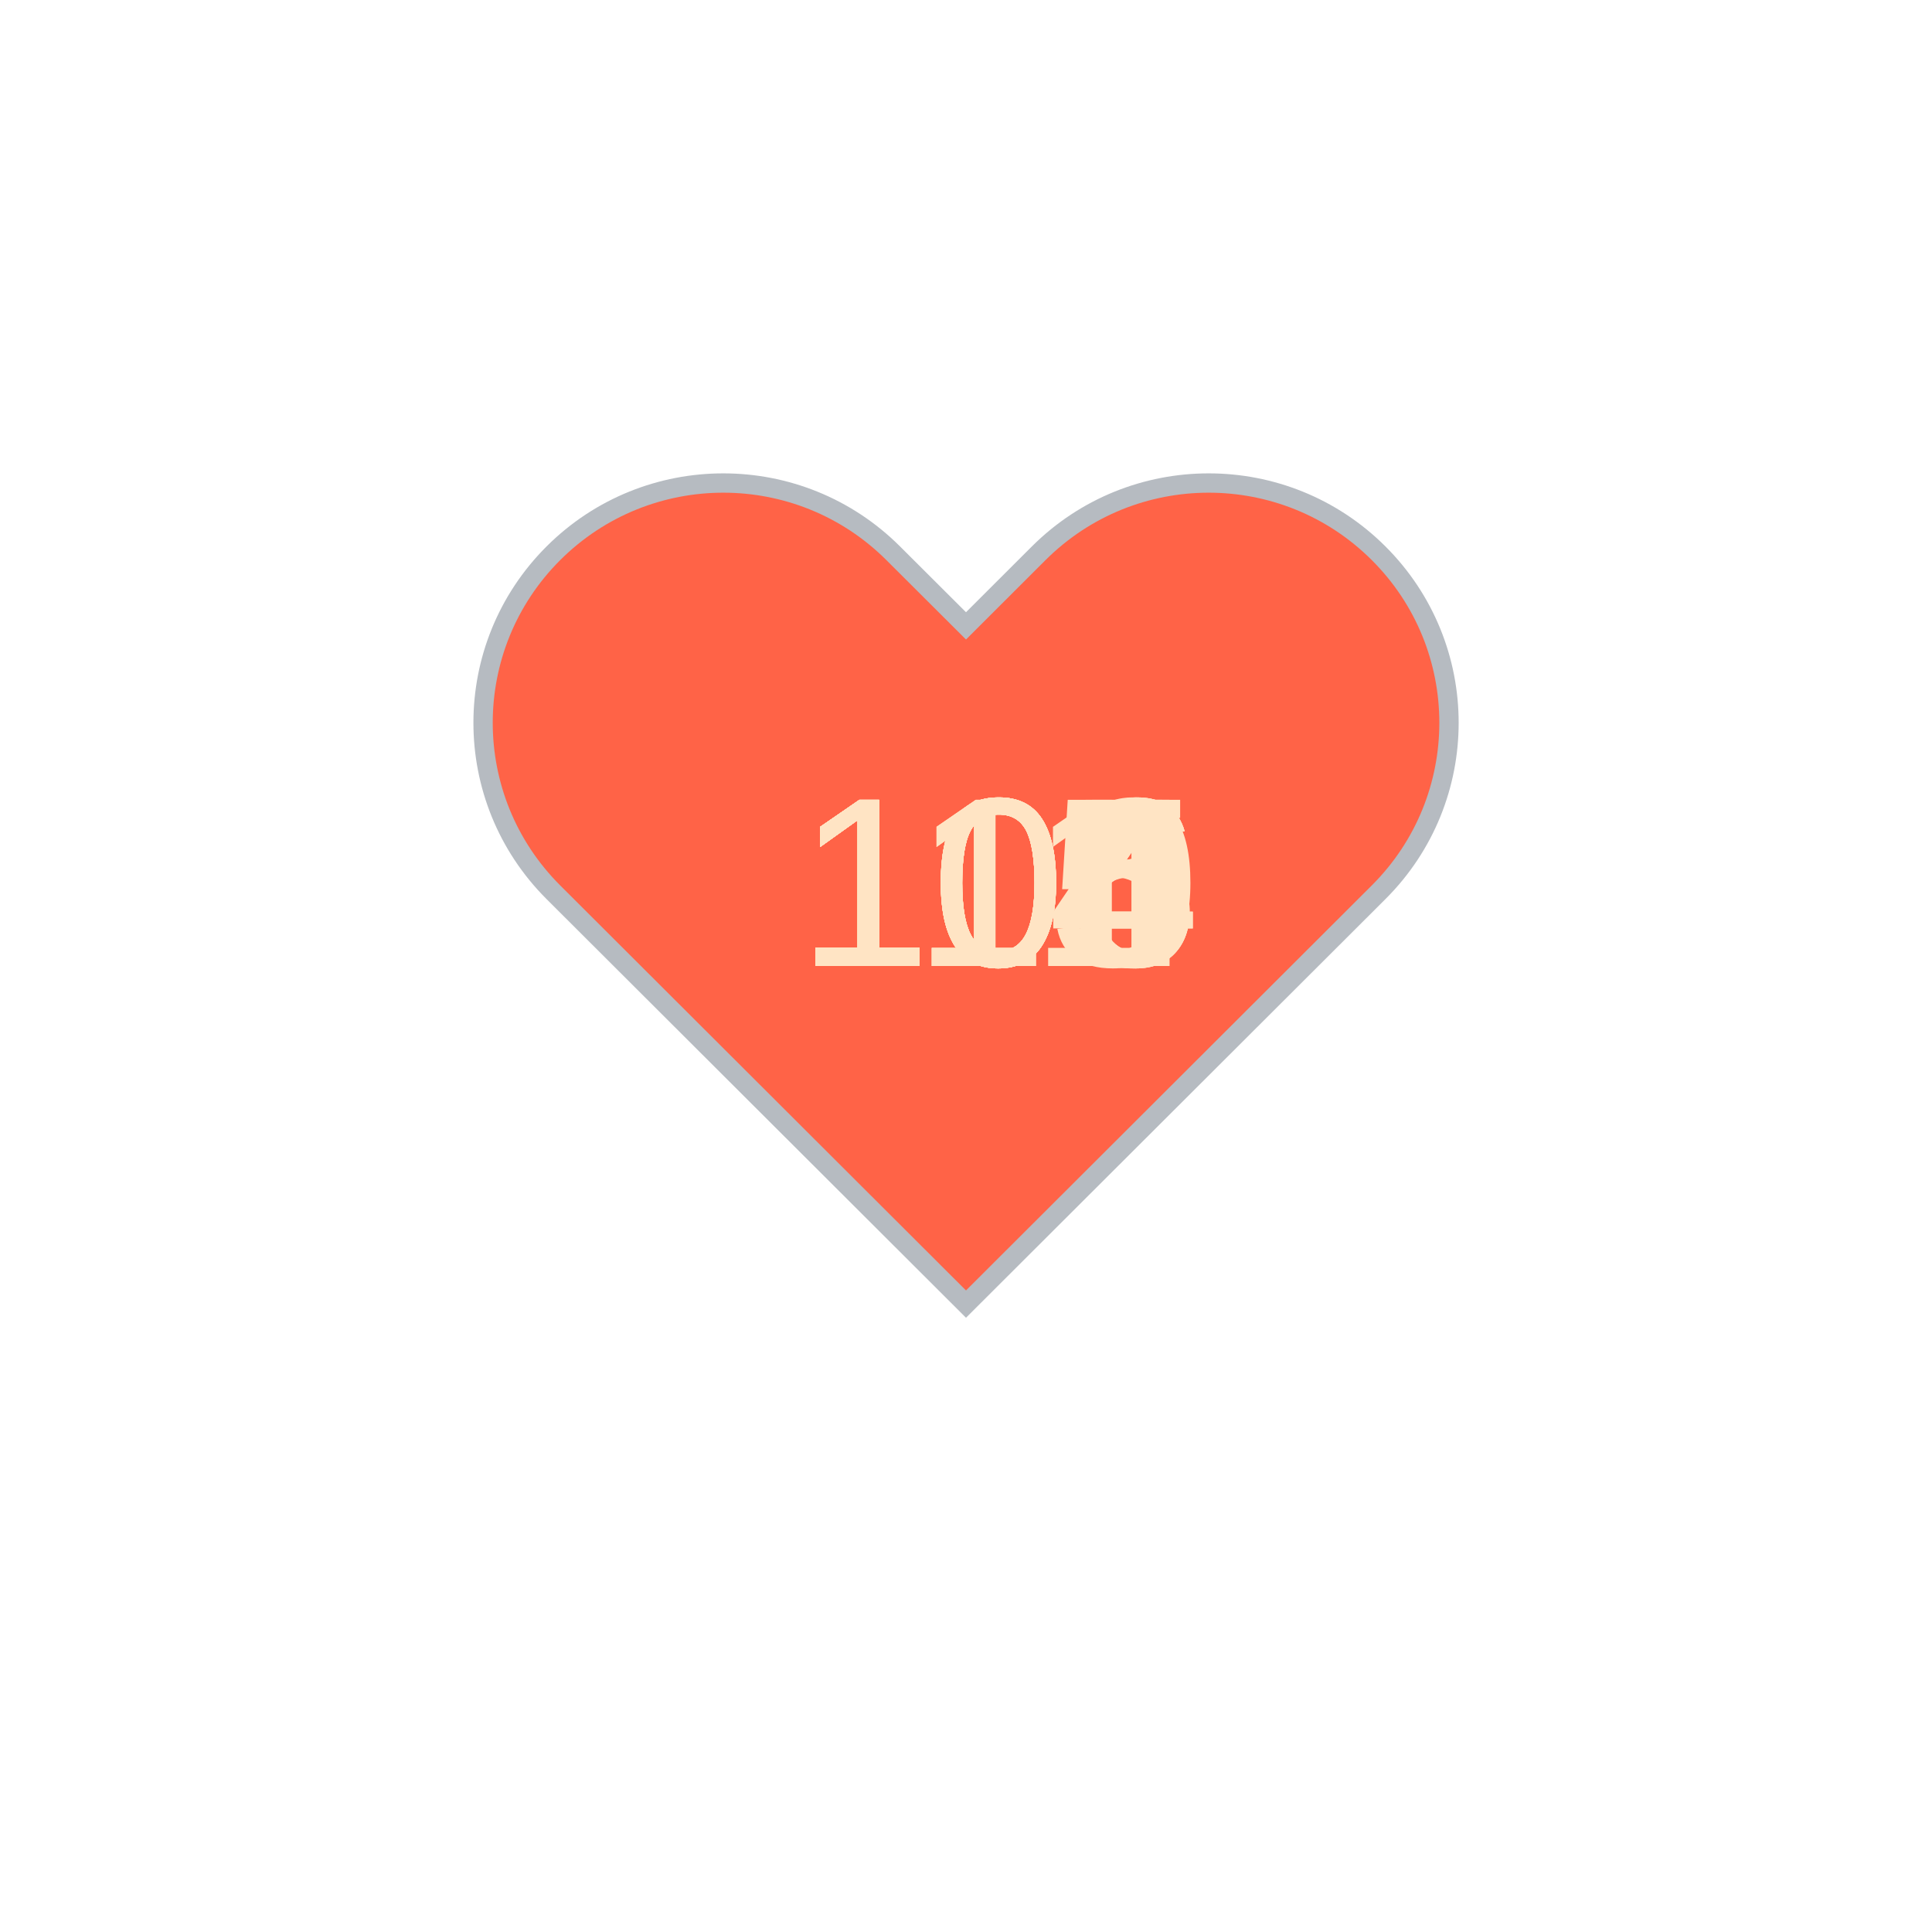
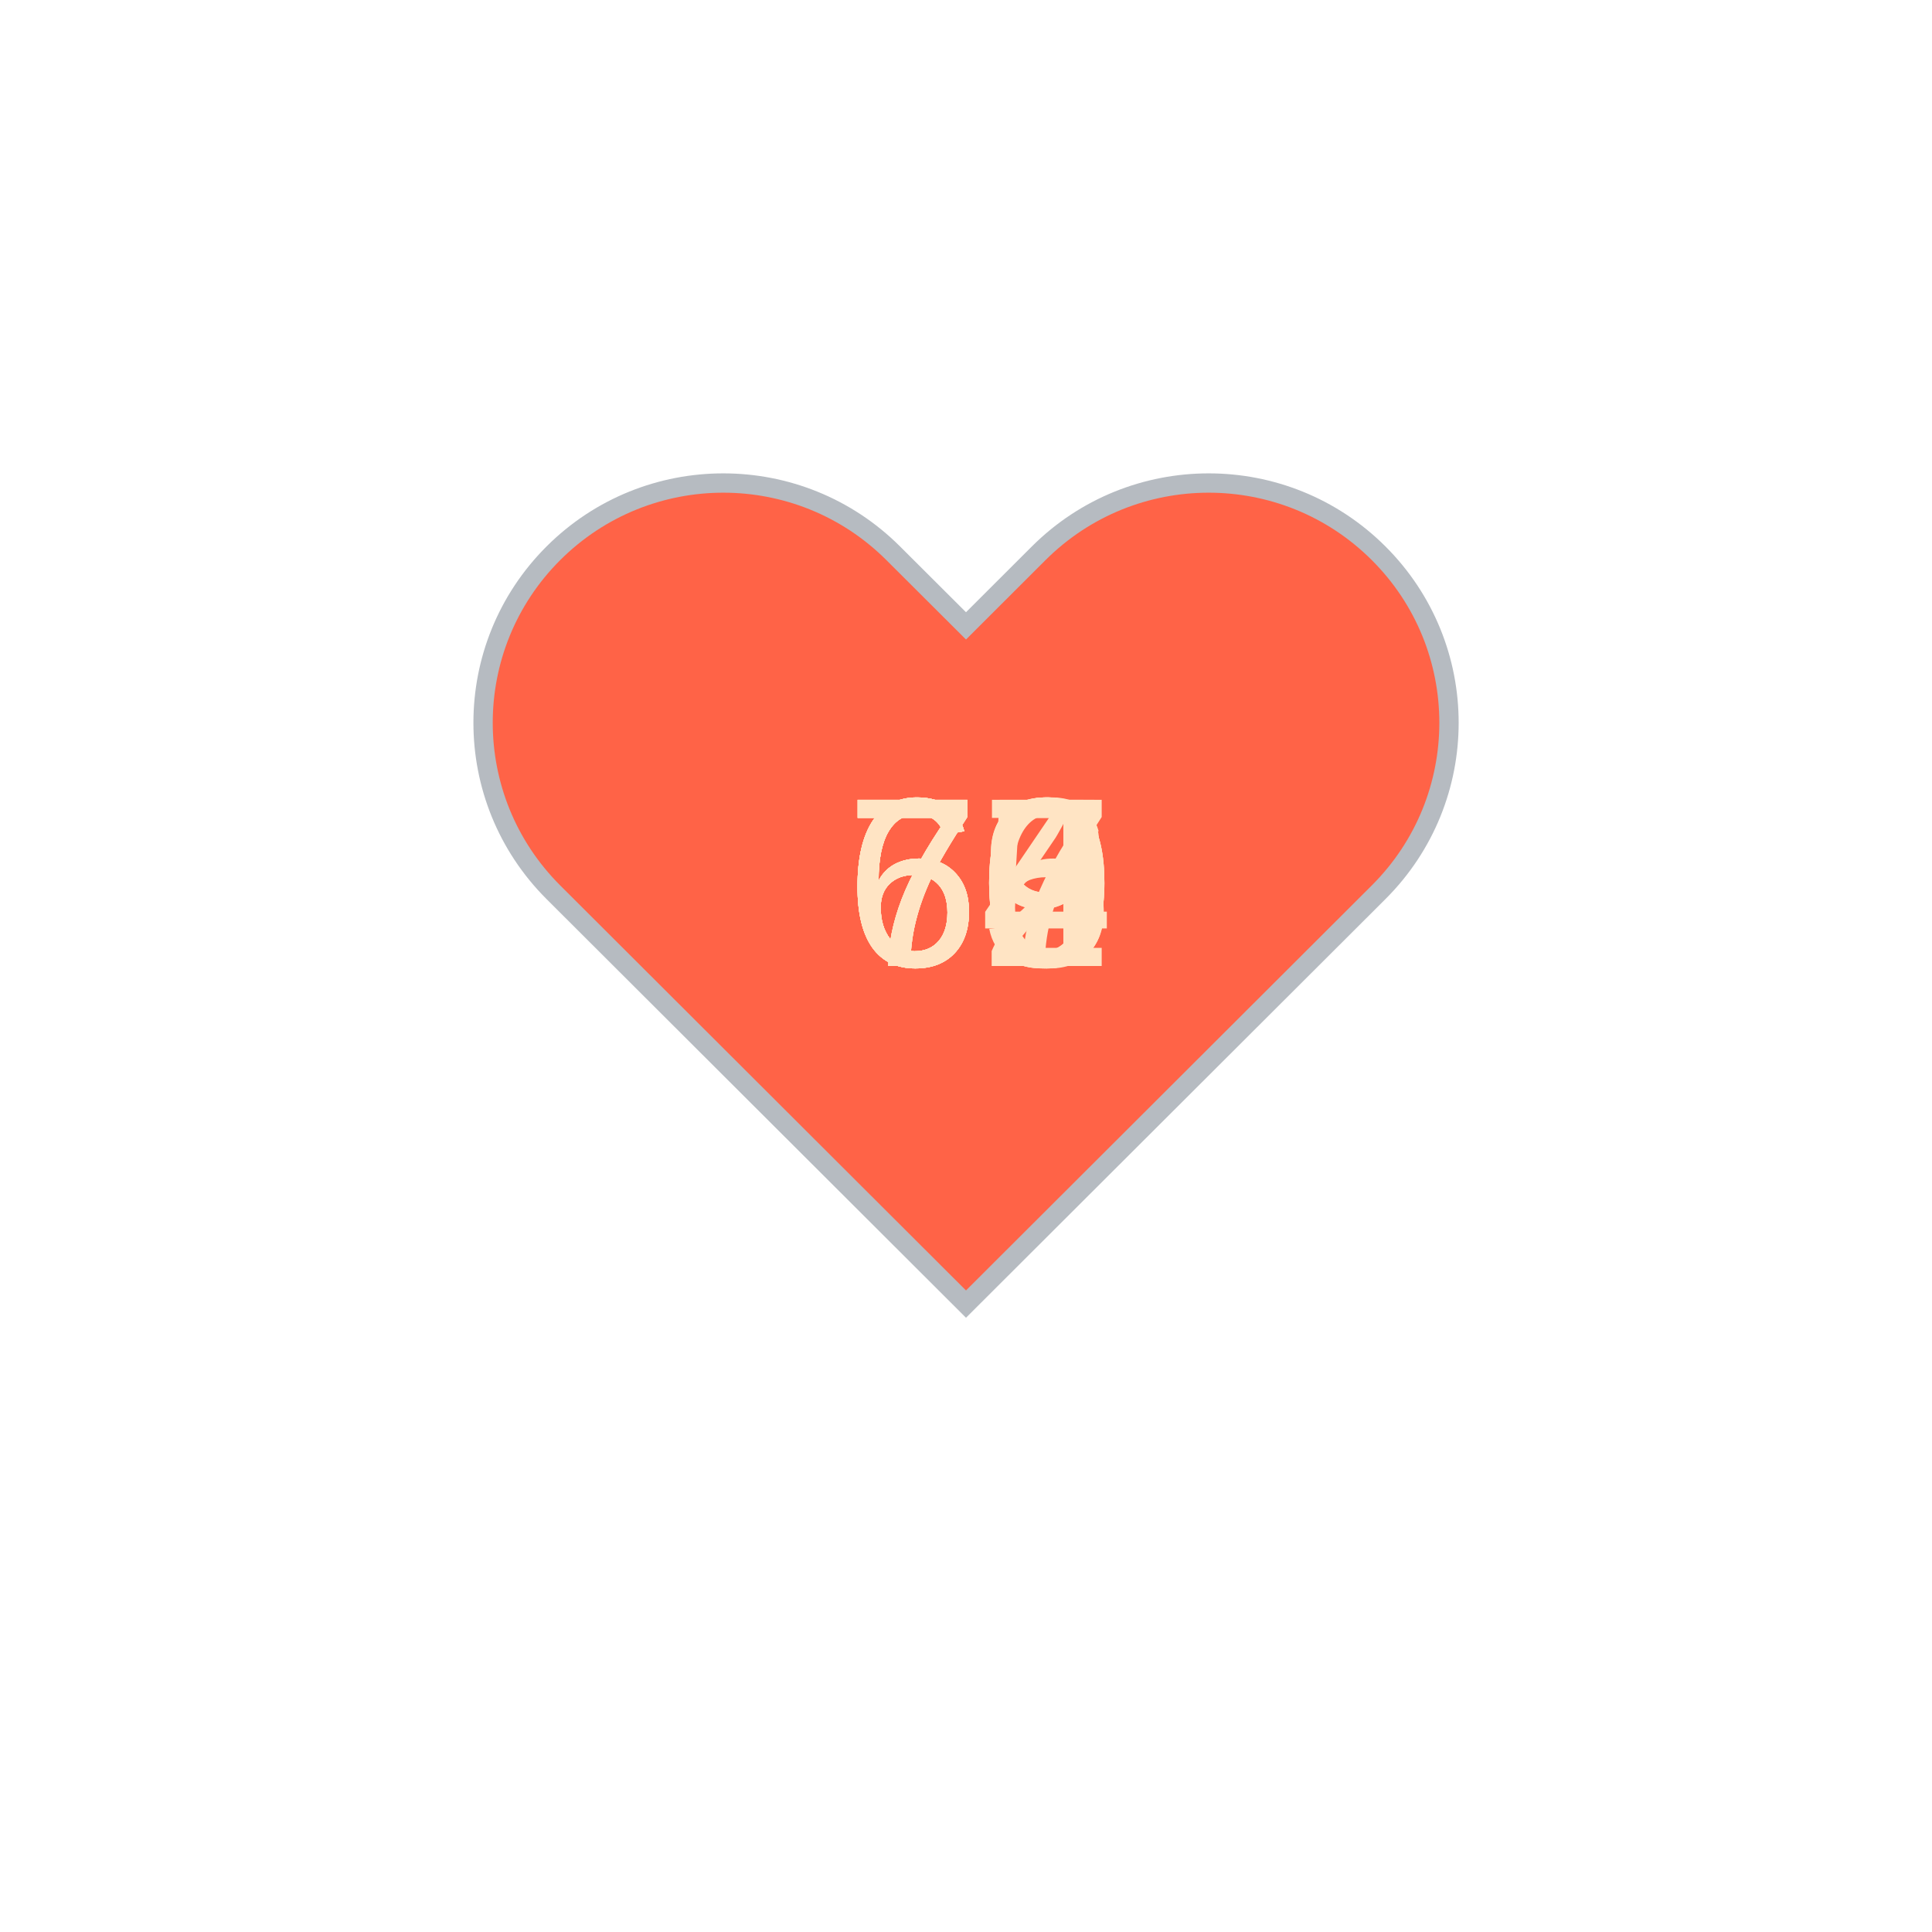
<svg xmlns="http://www.w3.org/2000/svg" baseProfile="full" height="150" version="1.1" viewBox="0,0,200,200" width="150">
  <defs />
  <g transform="translate(100 100)">
    <path d="M92.71,7.27L92.71,7.27c-9.71-9.69-25.46-9.69-35.18,0L50,14.79l-7.54-7.52C32.75-2.42,17-2.42,7.29,7.27v0 c-9.71,9.69-9.71,25.41,0,35.1L50,85l42.71-42.63C102.43,32.68,102.43,16.96,92.71,7.27z" fill="tomato" stroke="#B6BBC1" stroke-width="2" transform="translate(-50 -50)" />
    <animateTransform additive="sum" attributeName="transform" dur="1.2s" repeatCount="indefinite" type="scale" values="1; 1.5; 1.25; 1.5; 1.5; 1;" />
-     <text fill="bisque" style="font-size:25px; font-family:Arial" transform="translate(-17.5 0)">115<animate attributeName="visibility" dur="12.0s" keyTimes="0;0.1;0.2;0.3;0.4;0.5;0.6;0.7;0.8;0.9;1.0" repeatCount="indefinite" values="visible;hidden;hidden;hidden;hidden;hidden;hidden;hidden;hidden;hidden;hidden" />
+     <text fill="bisque" style="font-size:25px; font-family:Arial" transform="translate(-12.5 0)">64<animate attributeName="visibility" dur="12.0s" keyTimes="0;0.1;0.2;0.3;0.4;0.5;0.6;0.7;0.8;0.9;1.0" repeatCount="indefinite" values="visible;hidden;hidden;hidden;hidden;hidden;hidden;hidden;hidden;hidden;hidden" />
    </text>
-     <text fill="bisque" style="font-size:25px; font-family:Arial" transform="translate(-17.5 0)">114<animate attributeName="visibility" dur="12.0s" keyTimes="0;0.1;0.2;0.3;0.4;0.5;0.6;0.7;0.8;0.9;1.0" repeatCount="indefinite" values="hidden;visible;hidden;hidden;hidden;hidden;hidden;hidden;hidden;hidden;hidden" />
+     <text fill="bisque" style="font-size:25px; font-family:Arial" transform="translate(-12.5 0)">69<animate attributeName="visibility" dur="12.0s" keyTimes="0;0.1;0.2;0.3;0.4;0.5;0.6;0.7;0.8;0.9;1.0" repeatCount="indefinite" values="hidden;visible;hidden;hidden;hidden;hidden;hidden;hidden;hidden;hidden;hidden" />
    </text>
-     <text fill="bisque" style="font-size:25px; font-family:Arial" transform="translate(-17.5 0)">111<animate attributeName="visibility" dur="12.0s" keyTimes="0;0.1;0.2;0.3;0.4;0.5;0.6;0.7;0.8;0.9;1.0" repeatCount="indefinite" values="hidden;hidden;visible;hidden;hidden;hidden;hidden;hidden;hidden;hidden;hidden" />
+     <text fill="bisque" style="font-size:25px; font-family:Arial" transform="translate(-12.5 0)">70<animate attributeName="visibility" dur="12.0s" keyTimes="0;0.1;0.2;0.3;0.4;0.5;0.6;0.7;0.8;0.9;1.0" repeatCount="indefinite" values="hidden;hidden;visible;hidden;hidden;hidden;hidden;hidden;hidden;hidden;hidden" />
    </text>
-     <text fill="bisque" style="font-size:25px; font-family:Arial" transform="translate(-17.5 0)">106<animate attributeName="visibility" dur="12.0s" keyTimes="0;0.1;0.2;0.3;0.4;0.5;0.6;0.7;0.8;0.9;1.0" repeatCount="indefinite" values="hidden;hidden;hidden;visible;hidden;hidden;hidden;hidden;hidden;hidden;hidden" />
+     <text fill="bisque" style="font-size:25px; font-family:Arial" transform="translate(-12.5 0)">70<animate attributeName="visibility" dur="12.0s" keyTimes="0;0.1;0.2;0.3;0.4;0.5;0.6;0.7;0.8;0.9;1.0" repeatCount="indefinite" values="hidden;hidden;hidden;visible;hidden;hidden;hidden;hidden;hidden;hidden;hidden" />
    </text>
-     <text fill="bisque" style="font-size:25px; font-family:Arial" transform="translate(-17.5 0)">105<animate attributeName="visibility" dur="12.0s" keyTimes="0;0.1;0.2;0.3;0.4;0.5;0.6;0.7;0.8;0.9;1.0" repeatCount="indefinite" values="hidden;hidden;hidden;hidden;visible;hidden;hidden;hidden;hidden;hidden;hidden" />
+     <text fill="bisque" style="font-size:25px; font-family:Arial" transform="translate(-12.5 0)">65<animate attributeName="visibility" dur="12.0s" keyTimes="0;0.1;0.2;0.3;0.4;0.5;0.6;0.7;0.8;0.9;1.0" repeatCount="indefinite" values="hidden;hidden;hidden;hidden;visible;hidden;hidden;hidden;hidden;hidden;hidden" />
    </text>
-     <text fill="bisque" style="font-size:25px; font-family:Arial" transform="translate(-17.5 0)">100<animate attributeName="visibility" dur="12.0s" keyTimes="0;0.1;0.2;0.3;0.4;0.5;0.6;0.7;0.8;0.9;1.0" repeatCount="indefinite" values="hidden;hidden;hidden;hidden;hidden;visible;hidden;hidden;hidden;hidden;hidden" />
+     <text fill="bisque" style="font-size:25px; font-family:Arial" transform="translate(-12.5 0)">69<animate attributeName="visibility" dur="12.0s" keyTimes="0;0.1;0.2;0.3;0.4;0.5;0.6;0.7;0.8;0.9;1.0" repeatCount="indefinite" values="hidden;hidden;hidden;hidden;hidden;visible;hidden;hidden;hidden;hidden;hidden" />
    </text>
-     <text fill="bisque" style="font-size:25px; font-family:Arial" transform="translate(-17.5 0)">106<animate attributeName="visibility" dur="12.0s" keyTimes="0;0.1;0.2;0.3;0.4;0.5;0.6;0.7;0.8;0.9;1.0" repeatCount="indefinite" values="hidden;hidden;hidden;hidden;hidden;hidden;visible;hidden;hidden;hidden;hidden" />
+     <text fill="bisque" style="font-size:25px; font-family:Arial" transform="translate(-12.5 0)">66<animate attributeName="visibility" dur="12.0s" keyTimes="0;0.1;0.2;0.3;0.4;0.5;0.6;0.7;0.8;0.9;1.0" repeatCount="indefinite" values="hidden;hidden;hidden;hidden;hidden;hidden;visible;hidden;hidden;hidden;hidden" />
    </text>
-     <text fill="bisque" style="font-size:25px; font-family:Arial" transform="translate(-17.5 0)">106<animate attributeName="visibility" dur="12.0s" keyTimes="0;0.1;0.2;0.3;0.4;0.5;0.6;0.7;0.8;0.9;1.0" repeatCount="indefinite" values="hidden;hidden;hidden;hidden;hidden;hidden;hidden;visible;hidden;hidden;hidden" />
+     <text fill="bisque" style="font-size:25px; font-family:Arial" transform="translate(-12.5 0)">70<animate attributeName="visibility" dur="12.0s" keyTimes="0;0.1;0.2;0.3;0.4;0.5;0.6;0.7;0.8;0.9;1.0" repeatCount="indefinite" values="hidden;hidden;hidden;hidden;hidden;hidden;hidden;visible;hidden;hidden;hidden" />
    </text>
-     <text fill="bisque" style="font-size:25px; font-family:Arial" transform="translate(-17.5 0)">104<animate attributeName="visibility" dur="12.0s" keyTimes="0;0.1;0.2;0.3;0.4;0.5;0.6;0.7;0.8;0.9;1.0" repeatCount="indefinite" values="hidden;hidden;hidden;hidden;hidden;hidden;hidden;hidden;visible;hidden;hidden" />
+     <text fill="bisque" style="font-size:25px; font-family:Arial" transform="translate(-12.5 0)">72<animate attributeName="visibility" dur="12.0s" keyTimes="0;0.1;0.2;0.3;0.4;0.5;0.6;0.7;0.8;0.9;1.0" repeatCount="indefinite" values="hidden;hidden;hidden;hidden;hidden;hidden;hidden;hidden;visible;hidden;hidden" />
    </text>
-     <text fill="bisque" style="font-size:25px; font-family:Arial" transform="translate(-17.5 0)">104<animate attributeName="visibility" dur="12.0s" keyTimes="0;0.1;0.2;0.3;0.4;0.5;0.6;0.7;0.8;0.9;1.0" repeatCount="indefinite" values="hidden;hidden;hidden;hidden;hidden;hidden;hidden;hidden;hidden;visible;hidden" />
+     <text fill="bisque" style="font-size:25px; font-family:Arial" transform="translate(-12.5 0)">67<animate attributeName="visibility" dur="12.0s" keyTimes="0;0.1;0.2;0.3;0.4;0.5;0.6;0.7;0.8;0.9;1.0" repeatCount="indefinite" values="hidden;hidden;hidden;hidden;hidden;hidden;hidden;hidden;hidden;visible;hidden" />
    </text>
  </g>
</svg>
